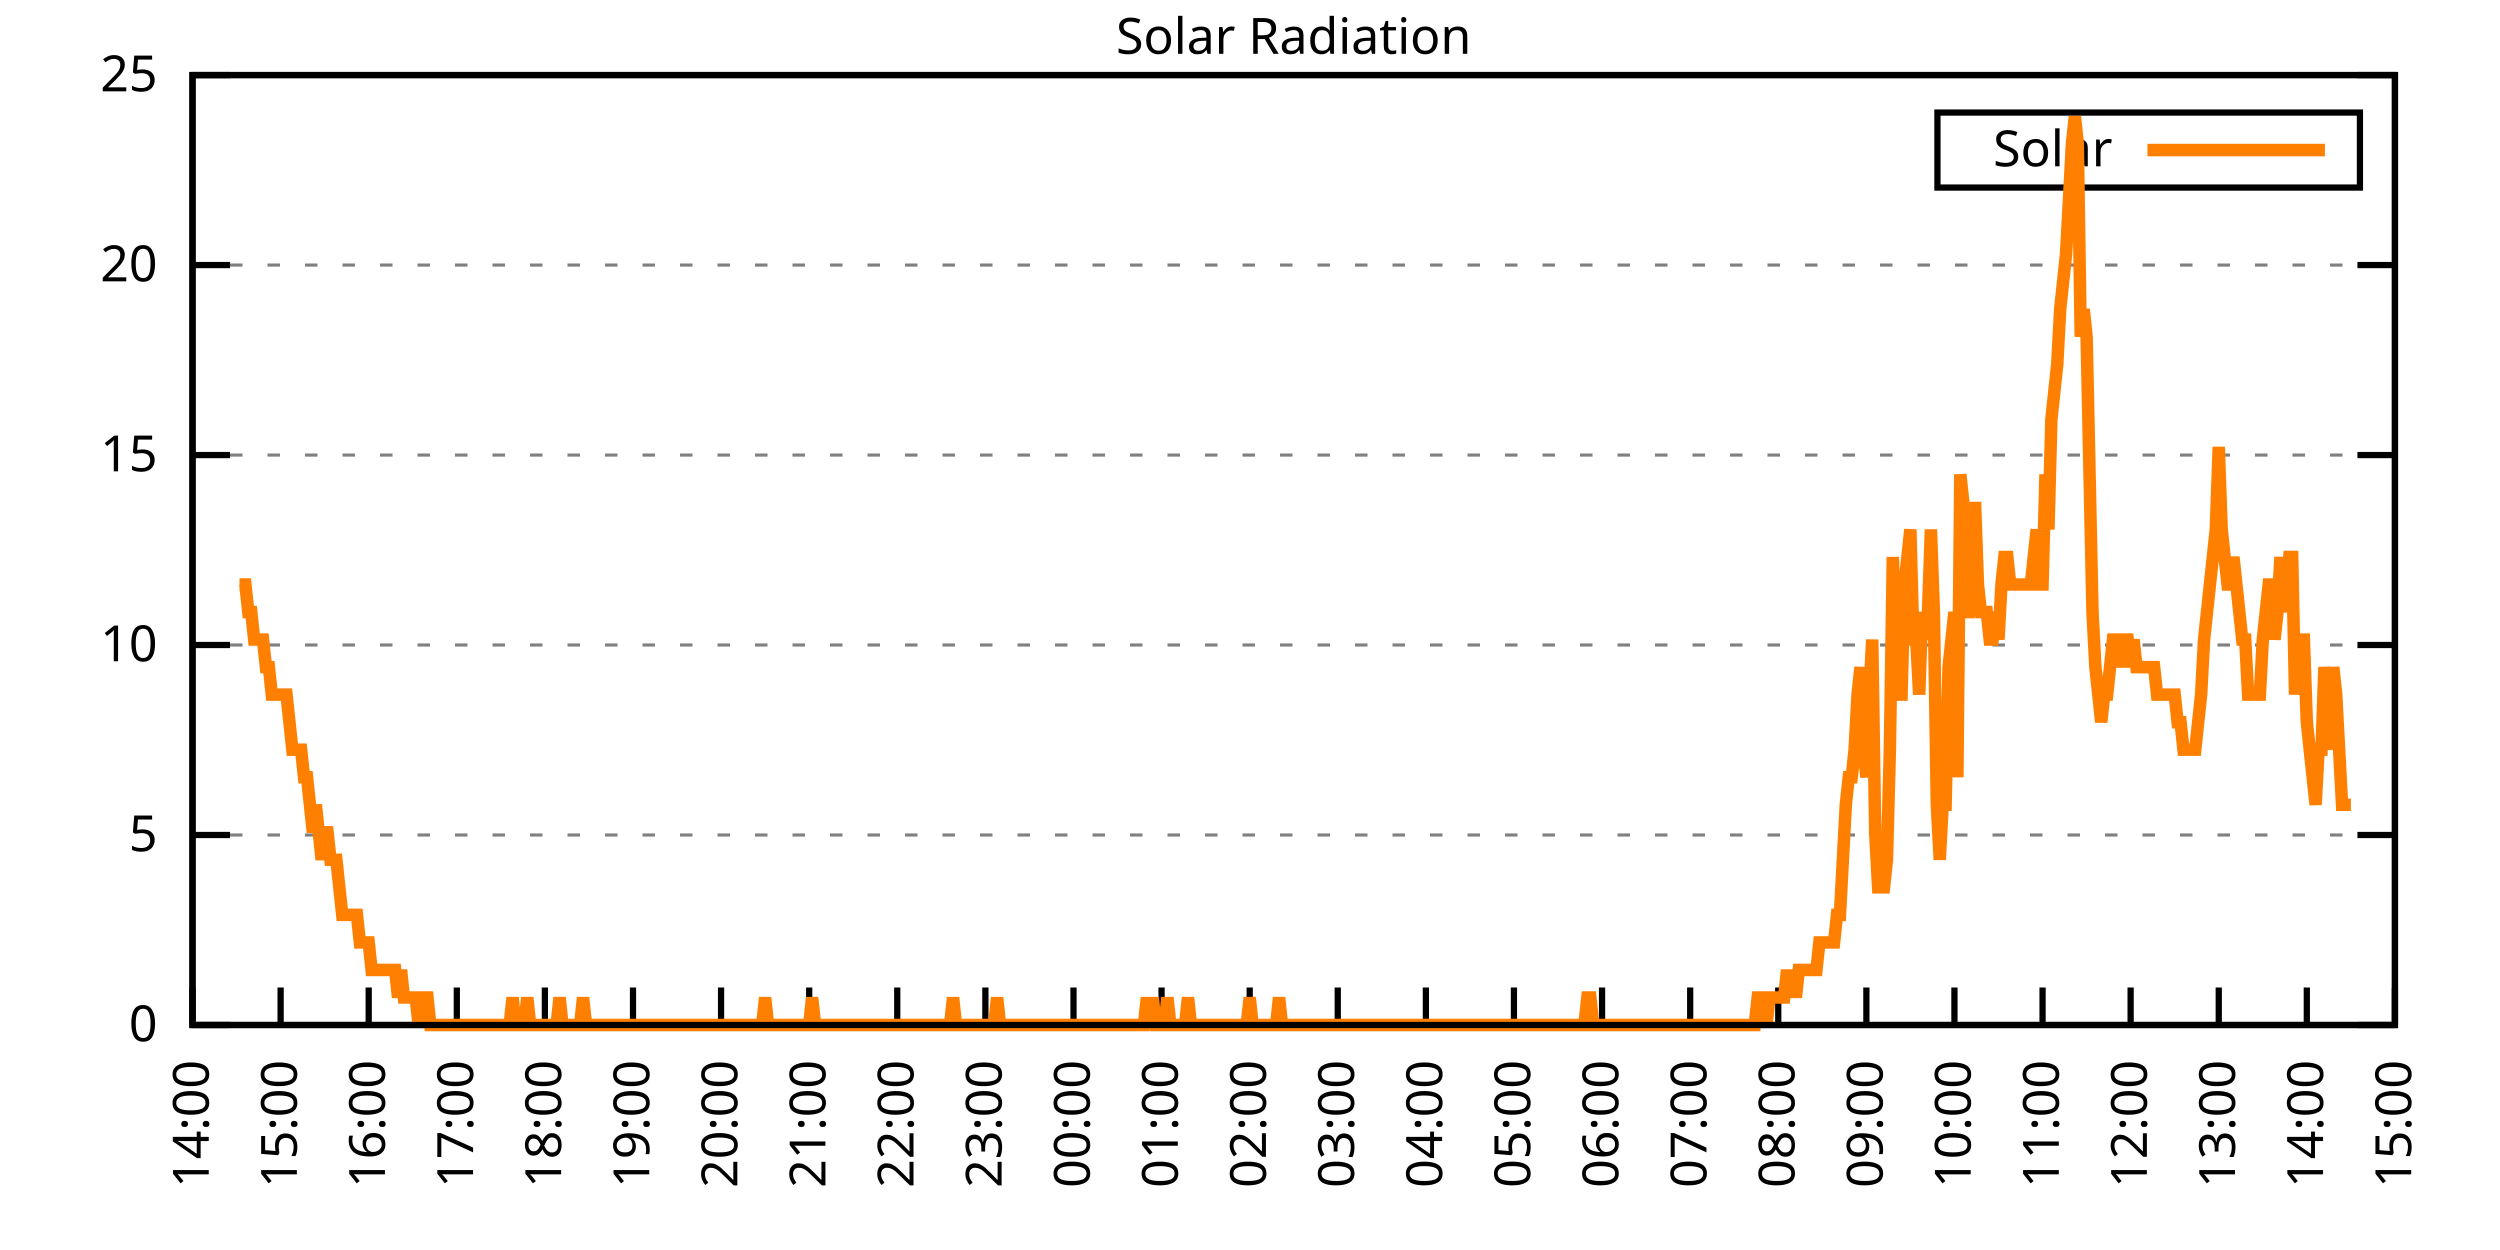
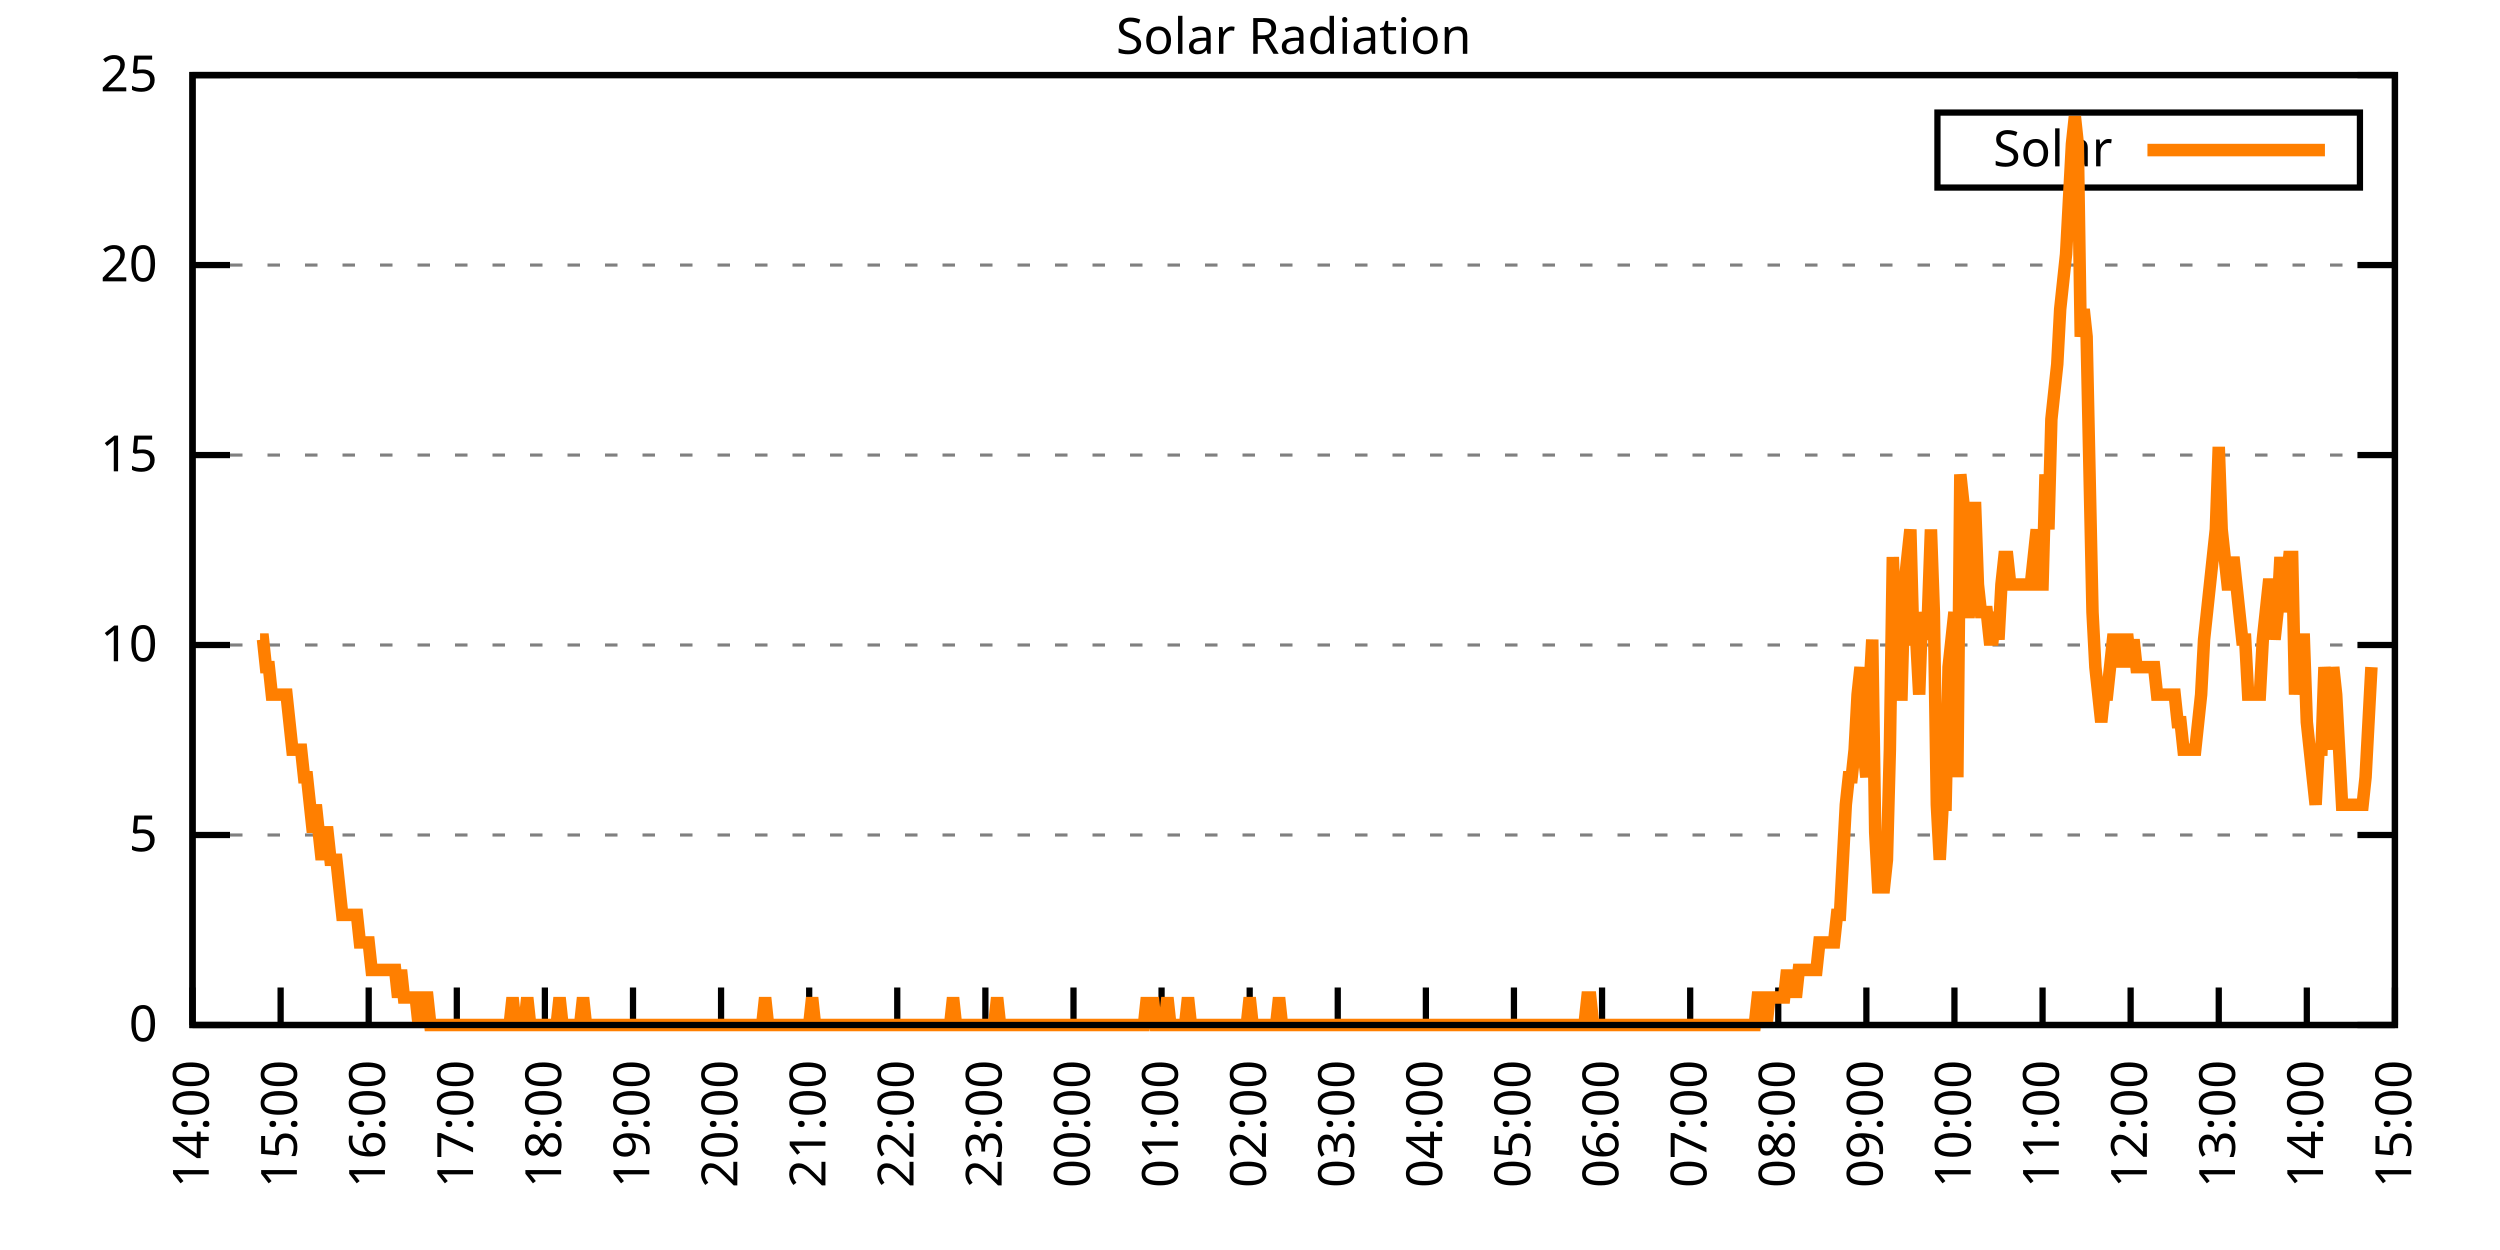
<svg xmlns="http://www.w3.org/2000/svg" xmlns:xlink="http://www.w3.org/1999/xlink" width="400" height="200" viewBox="0 0 400 200">
  <g id="gnuplot_canvas">
    <rect x="0" y="0" width="400" height="200" fill="none" />
    <defs>
      <circle id="gpDot" r="0.5" stroke-width="0.5" stroke="currentColor" />
      <path id="gpPt0" stroke-width="0.333" stroke="currentColor" d="M-1,0 h2 M0,-1 v2" />
      <path id="gpPt1" stroke-width="0.333" stroke="currentColor" d="M-1,-1 L1,1 M1,-1 L-1,1" />
      <path id="gpPt2" stroke-width="0.333" stroke="currentColor" d="M-1,0 L1,0 M0,-1 L0,1 M-1,-1 L1,1 M-1,1 L1,-1" />
      <rect id="gpPt3" stroke-width="0.333" stroke="currentColor" x="-1" y="-1" width="2" height="2" />
      <rect id="gpPt4" stroke-width="0.333" stroke="currentColor" fill="currentColor" x="-1" y="-1" width="2" height="2" />
      <circle id="gpPt5" stroke-width="0.333" stroke="currentColor" cx="0" cy="0" r="1" />
      <use xlink:href="#gpPt5" id="gpPt6" fill="currentColor" stroke="none" />
      <path id="gpPt7" stroke-width="0.333" stroke="currentColor" d="M0,-1.33 L-1.33,0.67 L1.33,0.67 z" />
      <use xlink:href="#gpPt7" id="gpPt8" fill="currentColor" stroke="none" />
      <use xlink:href="#gpPt7" id="gpPt9" stroke="currentColor" transform="rotate(180)" />
      <use xlink:href="#gpPt9" id="gpPt10" fill="currentColor" stroke="none" />
      <use xlink:href="#gpPt3" id="gpPt11" stroke="currentColor" transform="rotate(45)" />
      <use xlink:href="#gpPt11" id="gpPt12" fill="currentColor" stroke="none" />
      <path id="gpPt13" stroke-width="0.333" stroke="currentColor" d="M0,1.330 L1.265,0.411 L0.782,-1.067 L-0.782,-1.076 L-1.265,0.411 z" />
      <use xlink:href="#gpPt13" id="gpPt14" fill="currentColor" stroke="none" />
      <filter id="textbox" filterUnits="objectBoundingBox" x="0" y="0" height="1" width="1">
        <feFlood flood-color="white" flood-opacity="1" result="bgnd" />
        <feComposite in="SourceGraphic" in2="bgnd" operator="atop" />
      </filter>
      <filter id="greybox" filterUnits="objectBoundingBox" x="0" y="0" height="1" width="1">
        <feFlood flood-color="lightgrey" flood-opacity="1" result="grey" />
        <feComposite in="SourceGraphic" in2="grey" operator="atop" />
      </filter>
    </defs>
    <g fill="none" color="white" stroke="currentColor" stroke-width="1.00" stroke-linecap="butt" stroke-linejoin="miter">
</g>
    <g fill="none" color="black" stroke="currentColor" stroke-width="1.00" stroke-linecap="butt" stroke-linejoin="miter">
      <g stroke="none" shape-rendering="crispEdges">
        <polygon fill="rgb(255, 255, 255)" points="30.80,164.00 383.18,164.00 383.18,12.02 30.80,12.02 " />
      </g>
    </g>
    <g fill="none" color="black" stroke="currentColor" stroke-width="1.00" stroke-linecap="butt" stroke-linejoin="miter">
</g>
    <g fill="none" color="black" stroke="black" stroke-width="0.50" stroke-linecap="butt" stroke-linejoin="miter">
</g>
    <g fill="none" color="gray" stroke="currentColor" stroke-width="0.50" stroke-linecap="butt" stroke-linejoin="miter">
      <path stroke="gray" stroke-dasharray="2,4" class="gridline" d="M30.80,164.00 L383.19,164.00  " />
    </g>
    <g fill="none" color="gray" stroke="gray" stroke-width="1.00" stroke-linecap="butt" stroke-linejoin="miter">
</g>
    <g fill="none" color="black" stroke="currentColor" stroke-width="1.00" stroke-linecap="butt" stroke-linejoin="miter">
      <path stroke="black" d="M30.80,164.00 L36.80,164.00 M383.19,164.00 L377.19,164.00  " />
      <g transform="translate(25.20,166.60)" stroke="none" fill="black" font-family="Sans" font-size="8.00" text-anchor="end">
        <text>
          <tspan font-family="Sans"> 0</tspan>
        </text>
      </g>
    </g>
    <g fill="none" color="black" stroke="currentColor" stroke-width="1.00" stroke-linecap="butt" stroke-linejoin="miter">
</g>
    <g fill="none" color="black" stroke="black" stroke-width="0.50" stroke-linecap="butt" stroke-linejoin="miter">
</g>
    <g fill="none" color="gray" stroke="currentColor" stroke-width="0.50" stroke-linecap="butt" stroke-linejoin="miter">
      <path stroke="gray" stroke-dasharray="2,4" class="gridline" d="M30.80,133.60 L383.19,133.60  " />
    </g>
    <g fill="none" color="gray" stroke="gray" stroke-width="1.00" stroke-linecap="butt" stroke-linejoin="miter">
</g>
    <g fill="none" color="black" stroke="currentColor" stroke-width="1.00" stroke-linecap="butt" stroke-linejoin="miter">
      <path stroke="black" d="M30.80,133.60 L36.80,133.60 M383.19,133.60 L377.19,133.60  " />
      <g transform="translate(25.20,136.20)" stroke="none" fill="black" font-family="Sans" font-size="8.00" text-anchor="end">
        <text>
          <tspan font-family="Sans"> 5</tspan>
        </text>
      </g>
    </g>
    <g fill="none" color="black" stroke="currentColor" stroke-width="1.00" stroke-linecap="butt" stroke-linejoin="miter">
</g>
    <g fill="none" color="black" stroke="black" stroke-width="0.50" stroke-linecap="butt" stroke-linejoin="miter">
</g>
    <g fill="none" color="gray" stroke="currentColor" stroke-width="0.50" stroke-linecap="butt" stroke-linejoin="miter">
      <path stroke="gray" stroke-dasharray="2,4" class="gridline" d="M30.80,103.20 L383.19,103.20  " />
    </g>
    <g fill="none" color="gray" stroke="gray" stroke-width="1.00" stroke-linecap="butt" stroke-linejoin="miter">
</g>
    <g fill="none" color="black" stroke="currentColor" stroke-width="1.00" stroke-linecap="butt" stroke-linejoin="miter">
      <path stroke="black" d="M30.80,103.20 L36.80,103.20 M383.19,103.20 L377.19,103.20  " />
      <g transform="translate(25.20,105.80)" stroke="none" fill="black" font-family="Sans" font-size="8.00" text-anchor="end">
        <text>
          <tspan font-family="Sans"> 10</tspan>
        </text>
      </g>
    </g>
    <g fill="none" color="black" stroke="currentColor" stroke-width="1.00" stroke-linecap="butt" stroke-linejoin="miter">
</g>
    <g fill="none" color="black" stroke="black" stroke-width="0.50" stroke-linecap="butt" stroke-linejoin="miter">
</g>
    <g fill="none" color="gray" stroke="currentColor" stroke-width="0.50" stroke-linecap="butt" stroke-linejoin="miter">
      <path stroke="gray" stroke-dasharray="2,4" class="gridline" d="M30.80,72.81 L383.19,72.81  " />
    </g>
    <g fill="none" color="gray" stroke="gray" stroke-width="1.00" stroke-linecap="butt" stroke-linejoin="miter">
</g>
    <g fill="none" color="black" stroke="currentColor" stroke-width="1.00" stroke-linecap="butt" stroke-linejoin="miter">
      <path stroke="black" d="M30.80,72.81 L36.80,72.81 M383.19,72.81 L377.19,72.81  " />
      <g transform="translate(25.20,75.41)" stroke="none" fill="black" font-family="Sans" font-size="8.00" text-anchor="end">
        <text>
          <tspan font-family="Sans"> 15</tspan>
        </text>
      </g>
    </g>
    <g fill="none" color="black" stroke="currentColor" stroke-width="1.00" stroke-linecap="butt" stroke-linejoin="miter">
</g>
    <g fill="none" color="black" stroke="black" stroke-width="0.50" stroke-linecap="butt" stroke-linejoin="miter">
</g>
    <g fill="none" color="gray" stroke="currentColor" stroke-width="0.50" stroke-linecap="butt" stroke-linejoin="miter">
      <path stroke="gray" stroke-dasharray="2,4" class="gridline" d="M30.80,42.41 L383.19,42.41  " />
    </g>
    <g fill="none" color="gray" stroke="gray" stroke-width="1.00" stroke-linecap="butt" stroke-linejoin="miter">
</g>
    <g fill="none" color="black" stroke="currentColor" stroke-width="1.00" stroke-linecap="butt" stroke-linejoin="miter">
      <path stroke="black" d="M30.80,42.41 L36.80,42.41 M383.19,42.41 L377.19,42.41  " />
      <g transform="translate(25.20,45.01)" stroke="none" fill="black" font-family="Sans" font-size="8.00" text-anchor="end">
        <text>
          <tspan font-family="Sans"> 20</tspan>
        </text>
      </g>
    </g>
    <g fill="none" color="black" stroke="currentColor" stroke-width="1.00" stroke-linecap="butt" stroke-linejoin="miter">
</g>
    <g fill="none" color="black" stroke="black" stroke-width="0.50" stroke-linecap="butt" stroke-linejoin="miter">
</g>
    <g fill="none" color="gray" stroke="currentColor" stroke-width="0.50" stroke-linecap="butt" stroke-linejoin="miter">
      <path stroke="gray" stroke-dasharray="2,4" class="gridline" d="M30.80,12.01 L383.19,12.01  " />
    </g>
    <g fill="none" color="gray" stroke="gray" stroke-width="1.00" stroke-linecap="butt" stroke-linejoin="miter">
</g>
    <g fill="none" color="black" stroke="currentColor" stroke-width="1.00" stroke-linecap="butt" stroke-linejoin="miter">
      <path stroke="black" d="M30.80,12.01 L36.80,12.01 M383.19,12.01 L377.19,12.01  " />
      <g transform="translate(25.20,14.61)" stroke="none" fill="black" font-family="Sans" font-size="8.00" text-anchor="end">
        <text>
          <tspan font-family="Sans"> 25</tspan>
        </text>
      </g>
    </g>
    <g fill="none" color="black" stroke="currentColor" stroke-width="1.00" stroke-linecap="butt" stroke-linejoin="miter">
      <path stroke="black" d="M30.80,164.00 L30.80,158.00  " />
      <g transform="translate(33.40,169.60) rotate(270.00)" stroke="none" fill="black" font-family="Sans" font-size="8.00" text-anchor="end">
        <text>
          <tspan font-family="Sans">14:00</tspan>
        </text>
      </g>
    </g>
    <g fill="none" color="black" stroke="currentColor" stroke-width="1.00" stroke-linecap="butt" stroke-linejoin="miter">
      <path stroke="black" d="M44.90,164.00 L44.90,158.00  " />
      <g transform="translate(47.50,169.60) rotate(270.00)" stroke="none" fill="black" font-family="Sans" font-size="8.00" text-anchor="end">
        <text>
          <tspan font-family="Sans">15:00</tspan>
        </text>
      </g>
    </g>
    <g fill="none" color="black" stroke="currentColor" stroke-width="1.00" stroke-linecap="butt" stroke-linejoin="miter">
      <path stroke="black" d="M58.99,164.00 L58.99,158.00  " />
      <g transform="translate(61.59,169.60) rotate(270.00)" stroke="none" fill="black" font-family="Sans" font-size="8.00" text-anchor="end">
        <text>
          <tspan font-family="Sans">16:00</tspan>
        </text>
      </g>
    </g>
    <g fill="none" color="black" stroke="currentColor" stroke-width="1.00" stroke-linecap="butt" stroke-linejoin="miter">
      <path stroke="black" d="M73.09,164.00 L73.09,158.00  " />
      <g transform="translate(75.69,169.60) rotate(270.00)" stroke="none" fill="black" font-family="Sans" font-size="8.00" text-anchor="end">
        <text>
          <tspan font-family="Sans">17:00</tspan>
        </text>
      </g>
    </g>
    <g fill="none" color="black" stroke="currentColor" stroke-width="1.00" stroke-linecap="butt" stroke-linejoin="miter">
      <path stroke="black" d="M87.18,164.00 L87.18,158.00  " />
      <g transform="translate(89.78,169.60) rotate(270.00)" stroke="none" fill="black" font-family="Sans" font-size="8.00" text-anchor="end">
        <text>
          <tspan font-family="Sans">18:00</tspan>
        </text>
      </g>
    </g>
    <g fill="none" color="black" stroke="currentColor" stroke-width="1.00" stroke-linecap="butt" stroke-linejoin="miter">
      <path stroke="black" d="M101.28,164.00 L101.28,158.00  " />
      <g transform="translate(103.88,169.60) rotate(270.00)" stroke="none" fill="black" font-family="Sans" font-size="8.00" text-anchor="end">
        <text>
          <tspan font-family="Sans">19:00</tspan>
        </text>
      </g>
    </g>
    <g fill="none" color="black" stroke="currentColor" stroke-width="1.00" stroke-linecap="butt" stroke-linejoin="miter">
      <path stroke="black" d="M115.37,164.00 L115.37,158.00  " />
      <g transform="translate(117.97,169.60) rotate(270.00)" stroke="none" fill="black" font-family="Sans" font-size="8.00" text-anchor="end">
        <text>
          <tspan font-family="Sans">20:00</tspan>
        </text>
      </g>
    </g>
    <g fill="none" color="black" stroke="currentColor" stroke-width="1.00" stroke-linecap="butt" stroke-linejoin="miter">
      <path stroke="black" d="M129.47,164.00 L129.47,158.00  " />
      <g transform="translate(132.07,169.60) rotate(270.00)" stroke="none" fill="black" font-family="Sans" font-size="8.00" text-anchor="end">
        <text>
          <tspan font-family="Sans">21:00</tspan>
        </text>
      </g>
    </g>
    <g fill="none" color="black" stroke="currentColor" stroke-width="1.00" stroke-linecap="butt" stroke-linejoin="miter">
      <path stroke="black" d="M143.56,164.00 L143.56,158.00  " />
      <g transform="translate(146.16,169.60) rotate(270.00)" stroke="none" fill="black" font-family="Sans" font-size="8.00" text-anchor="end">
        <text>
          <tspan font-family="Sans">22:00</tspan>
        </text>
      </g>
    </g>
    <g fill="none" color="black" stroke="currentColor" stroke-width="1.00" stroke-linecap="butt" stroke-linejoin="miter">
      <path stroke="black" d="M157.66,164.00 L157.66,158.00  " />
      <g transform="translate(160.26,169.60) rotate(270.00)" stroke="none" fill="black" font-family="Sans" font-size="8.00" text-anchor="end">
        <text>
          <tspan font-family="Sans">23:00</tspan>
        </text>
      </g>
    </g>
    <g fill="none" color="black" stroke="currentColor" stroke-width="1.00" stroke-linecap="butt" stroke-linejoin="miter">
      <path stroke="black" d="M171.76,164.00 L171.76,158.00  " />
      <g transform="translate(174.36,169.60) rotate(270.00)" stroke="none" fill="black" font-family="Sans" font-size="8.00" text-anchor="end">
        <text>
          <tspan font-family="Sans">00:00</tspan>
        </text>
      </g>
    </g>
    <g fill="none" color="black" stroke="currentColor" stroke-width="1.00" stroke-linecap="butt" stroke-linejoin="miter">
      <path stroke="black" d="M185.85,164.00 L185.85,158.00  " />
      <g transform="translate(188.45,169.60) rotate(270.00)" stroke="none" fill="black" font-family="Sans" font-size="8.00" text-anchor="end">
        <text>
          <tspan font-family="Sans">01:00</tspan>
        </text>
      </g>
    </g>
    <g fill="none" color="black" stroke="currentColor" stroke-width="1.00" stroke-linecap="butt" stroke-linejoin="miter">
      <path stroke="black" d="M199.95,164.00 L199.95,158.00  " />
      <g transform="translate(202.55,169.60) rotate(270.00)" stroke="none" fill="black" font-family="Sans" font-size="8.00" text-anchor="end">
        <text>
          <tspan font-family="Sans">02:00</tspan>
        </text>
      </g>
    </g>
    <g fill="none" color="black" stroke="currentColor" stroke-width="1.00" stroke-linecap="butt" stroke-linejoin="miter">
      <path stroke="black" d="M214.04,164.00 L214.04,158.00  " />
      <g transform="translate(216.64,169.60) rotate(270.00)" stroke="none" fill="black" font-family="Sans" font-size="8.00" text-anchor="end">
        <text>
          <tspan font-family="Sans">03:00</tspan>
        </text>
      </g>
    </g>
    <g fill="none" color="black" stroke="currentColor" stroke-width="1.00" stroke-linecap="butt" stroke-linejoin="miter">
      <path stroke="black" d="M228.14,164.00 L228.14,158.00  " />
      <g transform="translate(230.74,169.60) rotate(270.00)" stroke="none" fill="black" font-family="Sans" font-size="8.00" text-anchor="end">
        <text>
          <tspan font-family="Sans">04:00</tspan>
        </text>
      </g>
    </g>
    <g fill="none" color="black" stroke="currentColor" stroke-width="1.00" stroke-linecap="butt" stroke-linejoin="miter">
      <path stroke="black" d="M242.23,164.00 L242.23,158.00  " />
      <g transform="translate(244.83,169.60) rotate(270.00)" stroke="none" fill="black" font-family="Sans" font-size="8.00" text-anchor="end">
        <text>
          <tspan font-family="Sans">05:00</tspan>
        </text>
      </g>
    </g>
    <g fill="none" color="black" stroke="currentColor" stroke-width="1.00" stroke-linecap="butt" stroke-linejoin="miter">
      <path stroke="black" d="M256.33,164.00 L256.33,158.00  " />
      <g transform="translate(258.93,169.60) rotate(270.00)" stroke="none" fill="black" font-family="Sans" font-size="8.00" text-anchor="end">
        <text>
          <tspan font-family="Sans">06:00</tspan>
        </text>
      </g>
    </g>
    <g fill="none" color="black" stroke="currentColor" stroke-width="1.00" stroke-linecap="butt" stroke-linejoin="miter">
      <path stroke="black" d="M270.43,164.00 L270.43,158.00  " />
      <g transform="translate(273.03,169.60) rotate(270.00)" stroke="none" fill="black" font-family="Sans" font-size="8.00" text-anchor="end">
        <text>
          <tspan font-family="Sans">07:00</tspan>
        </text>
      </g>
    </g>
    <g fill="none" color="black" stroke="currentColor" stroke-width="1.00" stroke-linecap="butt" stroke-linejoin="miter">
      <path stroke="black" d="M284.52,164.00 L284.52,158.00  " />
      <g transform="translate(287.12,169.60) rotate(270.00)" stroke="none" fill="black" font-family="Sans" font-size="8.00" text-anchor="end">
        <text>
          <tspan font-family="Sans">08:00</tspan>
        </text>
      </g>
    </g>
    <g fill="none" color="black" stroke="currentColor" stroke-width="1.00" stroke-linecap="butt" stroke-linejoin="miter">
      <path stroke="black" d="M298.62,164.00 L298.62,158.00  " />
      <g transform="translate(301.22,169.60) rotate(270.00)" stroke="none" fill="black" font-family="Sans" font-size="8.00" text-anchor="end">
        <text>
          <tspan font-family="Sans">09:00</tspan>
        </text>
      </g>
    </g>
    <g fill="none" color="black" stroke="currentColor" stroke-width="1.00" stroke-linecap="butt" stroke-linejoin="miter">
      <path stroke="black" d="M312.71,164.00 L312.71,158.00  " />
      <g transform="translate(315.31,169.60) rotate(270.00)" stroke="none" fill="black" font-family="Sans" font-size="8.00" text-anchor="end">
        <text>
          <tspan font-family="Sans">10:00</tspan>
        </text>
      </g>
    </g>
    <g fill="none" color="black" stroke="currentColor" stroke-width="1.00" stroke-linecap="butt" stroke-linejoin="miter">
      <path stroke="black" d="M326.81,164.00 L326.81,158.00  " />
      <g transform="translate(329.41,169.60) rotate(270.00)" stroke="none" fill="black" font-family="Sans" font-size="8.00" text-anchor="end">
        <text>
          <tspan font-family="Sans">11:00</tspan>
        </text>
      </g>
    </g>
    <g fill="none" color="black" stroke="currentColor" stroke-width="1.00" stroke-linecap="butt" stroke-linejoin="miter">
      <path stroke="black" d="M340.90,164.00 L340.90,158.00  " />
      <g transform="translate(343.50,169.60) rotate(270.00)" stroke="none" fill="black" font-family="Sans" font-size="8.00" text-anchor="end">
        <text>
          <tspan font-family="Sans">12:00</tspan>
        </text>
      </g>
    </g>
    <g fill="none" color="black" stroke="currentColor" stroke-width="1.00" stroke-linecap="butt" stroke-linejoin="miter">
      <path stroke="black" d="M355.00,164.00 L355.00,158.00  " />
      <g transform="translate(357.60,169.60) rotate(270.00)" stroke="none" fill="black" font-family="Sans" font-size="8.00" text-anchor="end">
        <text>
          <tspan font-family="Sans">13:00</tspan>
        </text>
      </g>
    </g>
    <g fill="none" color="black" stroke="currentColor" stroke-width="1.00" stroke-linecap="butt" stroke-linejoin="miter">
      <path stroke="black" d="M369.09,164.00 L369.09,158.00  " />
      <g transform="translate(371.69,169.60) rotate(270.00)" stroke="none" fill="black" font-family="Sans" font-size="8.00" text-anchor="end">
        <text>
          <tspan font-family="Sans">14:00</tspan>
        </text>
      </g>
    </g>
    <g fill="none" color="black" stroke="currentColor" stroke-width="1.00" stroke-linecap="butt" stroke-linejoin="miter">
      <path stroke="black" d="M383.19,164.00 L383.19,158.00  " />
      <g transform="translate(385.79,169.60) rotate(270.00)" stroke="none" fill="black" font-family="Sans" font-size="8.00" text-anchor="end">
        <text>
          <tspan font-family="Sans">15:00</tspan>
        </text>
      </g>
    </g>
    <g fill="none" color="black" stroke="currentColor" stroke-width="1.00" stroke-linecap="butt" stroke-linejoin="miter">
</g>
    <g fill="none" color="black" stroke="currentColor" stroke-width="1.00" stroke-linecap="butt" stroke-linejoin="miter">
      <path stroke="black" d="M30.80,12.01 L30.80,164.00 L383.19,164.00 L383.19,12.01 L30.80,12.01 Z  " />
    </g>
    <g fill="none" color="black" stroke="currentColor" stroke-width="1.00" stroke-linecap="butt" stroke-linejoin="miter">
</g>
    <g fill="none" color="black" stroke="currentColor" stroke-width="1.00" stroke-linecap="butt" stroke-linejoin="miter">
      <path stroke="black" d="M309.99,30.01 L309.99,18.01 L377.59,18.01 L377.59,30.01 L309.99,30.01 Z  " />
    </g>
    <g id="Solar_Radiation_plot_1">
      <g fill="none" color="white" stroke="black" stroke-width="2.00" stroke-linecap="butt" stroke-linejoin="miter">
</g>
      <g fill="none" color="black" stroke="currentColor" stroke-width="2.00" stroke-linecap="butt" stroke-linejoin="miter">
        <g transform="translate(337.99,26.61)" stroke="none" fill="black" font-family="Sans" font-size="8.00" text-anchor="end">
          <text>
            <tspan font-family="Sans">Solar</tspan>
          </text>
        </g>
      </g>
      <g fill="none" color="black" stroke="currentColor" stroke-width="2.00" stroke-linecap="butt" stroke-linejoin="miter">
-         <path stroke="rgb(255, 127,   0)" d="M343.59,24.01 L371.99,24.01 M38.32,93.52 L38.79,93.52 L39.26,93.52 L39.73,97.93 L40.20,97.93 L40.67,102.33   L41.14,102.33 L41.61,102.33 L42.08,102.33 L42.55,106.74 L43.02,106.74 L43.49,111.14 L43.96,111.14 L44.43,111.14   L44.90,111.14 L45.37,111.14 L45.84,111.14 L46.31,115.55 L46.78,119.95 L47.24,119.95 L47.71,119.95 L48.18,119.95   L48.65,124.36 L49.12,124.36 L49.59,128.76 L50.06,133.17 L50.53,128.76 L51.00,133.17 L51.47,137.57 L51.94,133.17   L52.41,133.17 L52.88,137.57 L53.35,137.57 L53.82,137.57 L54.29,141.98 L54.76,146.38 L55.23,146.38 L55.70,146.38   L56.17,146.38 L56.64,146.38 L57.11,146.38 L57.58,150.79 L58.05,150.79 L58.52,150.79 L58.99,150.79 L59.46,155.19   L59.93,155.19 L60.40,155.19 L60.87,155.19 L61.34,155.19 L61.81,155.19 L62.28,155.19 L62.75,155.19 L63.22,155.19   L63.69,159.60 L64.16,155.19 L64.63,159.60 L65.10,159.60 L65.57,159.60 L66.04,159.60 L66.51,159.60 L66.98,164.00   L67.45,159.60 L67.92,159.60 L68.39,159.60 L68.86,164.00 L69.33,164.00 L69.80,164.00 L70.27,164.00 L70.74,164.00   L71.21,164.00 L71.68,164.00 L72.15,164.00 L72.62,164.00 L73.09,164.00 L73.56,164.00 L74.03,164.00 L74.50,164.00   L74.97,164.00 L75.44,164.00 L75.91,164.00 L76.38,164.00 L76.85,164.00 L77.32,164.00 L77.79,164.00 L78.26,164.00   L78.73,164.00 L79.19,164.00 L79.66,164.00 L80.13,164.00 L80.60,164.00 L81.07,164.00 L81.54,164.00 L82.01,159.60   L82.48,164.00 L82.95,164.00 L83.42,164.00 L83.89,164.00 L84.36,159.60 L84.83,164.00 L85.30,164.00 L85.77,164.00   L86.24,164.00 L86.71,164.00 L87.18,164.00 L87.65,164.00 L88.12,164.00 L88.59,164.00 L89.06,164.00 L89.53,159.60   L90.00,164.00 L90.47,164.00 L90.94,164.00 L91.41,164.00 L91.88,164.00 L92.35,164.00 L92.82,164.00 L93.29,159.60   L93.76,164.00 L94.23,164.00 L94.70,164.00 L95.17,164.00 L95.64,164.00 L96.11,164.00 L96.58,164.00 L97.05,164.00   L97.52,164.00 L97.99,164.00 L98.46,164.00 L98.93,164.00 L99.40,164.00 L99.87,164.00 L100.34,164.00 L100.81,164.00   L101.28,164.00 L101.75,164.00 L102.22,164.00 L102.69,164.00 L103.16,164.00 L103.63,164.00 L104.10,164.00 L104.57,164.00   L105.04,164.00 L105.51,164.00 L105.98,164.00 L106.45,164.00 L106.92,164.00 L107.39,164.00 L107.86,164.00 L108.33,164.00   L108.80,164.00 L109.27,164.00 L109.74,164.00 L110.21,164.00 L110.68,164.00 L111.14,164.00 L111.61,164.00 L112.08,164.00   L112.55,164.00 L113.02,164.00 L113.49,164.00 L113.96,164.00 L114.43,164.00 L114.90,164.00 L115.37,164.00 L115.84,164.00   L116.31,164.00 L116.78,164.00 L117.25,164.00 L117.72,164.00 L118.19,164.00 L118.66,164.00 L119.13,164.00 L119.60,164.00   L120.07,164.00 L120.54,164.00 L121.01,164.00 L121.48,164.00 L121.95,164.00 L122.42,159.60 L122.89,164.00 L123.36,164.00   L123.83,164.00 L124.30,164.00 L124.77,164.00 L125.24,164.00 L125.71,164.00 L126.18,164.00 L126.65,164.00 L127.12,164.00   L127.59,164.00 L128.06,164.00 L128.53,164.00 L129.00,164.00 L129.47,164.00 L129.94,159.60 L130.41,164.00 L130.88,164.00   L131.35,164.00 L131.82,164.00 L132.29,164.00 L132.76,164.00 L133.23,164.00 L133.70,164.00 L134.17,164.00 L134.64,164.00   L135.11,164.00 L135.58,164.00 L136.05,164.00 L136.52,164.00 L136.99,164.00 L137.46,164.00 L137.93,164.00 L138.40,164.00   L138.87,164.00 L139.34,164.00 L139.81,164.00 L140.28,164.00 L140.75,164.00 L141.22,164.00 L141.69,164.00 L142.16,164.00   L142.63,164.00 L143.09,164.00 L143.56,164.00 L144.03,164.00 L144.50,164.00 L144.97,164.00 L145.44,164.00 L145.91,164.00   L146.38,164.00 L146.85,164.00 L147.32,164.00 L147.79,164.00 L148.26,164.00 L148.73,164.00 L149.20,164.00 L149.67,164.00   L150.14,164.00 L150.61,164.00 L151.08,164.00 L151.55,164.00 L152.02,164.00 L152.49,159.60 L152.96,164.00 L153.43,164.00   L153.90,164.00 L154.37,164.00 L154.84,164.00 L155.31,164.00 L155.78,164.00 L156.25,164.00 L156.72,164.00 L157.19,164.00   L157.66,164.00 L158.13,164.00 L158.60,164.00 L159.07,164.00 L159.54,159.60 L160.01,164.00 L160.48,164.00 L160.95,164.00   L161.42,164.00 L161.89,164.00 L162.36,164.00 L162.83,164.00 L163.30,164.00 L163.77,164.00 L164.24,164.00 L164.71,164.00   L165.18,164.00 L165.65,164.00 L166.12,164.00 L166.59,164.00 L167.06,164.00 L167.53,164.00 L168.00,164.00 L168.47,164.00   L168.94,164.00 L169.41,164.00 L169.88,164.00 L170.35,164.00 L170.82,164.00 L171.29,164.00 L171.76,164.00 L172.23,164.00   L172.70,164.00 L173.17,164.00 L173.64,164.00 L174.11,164.00 L174.58,164.00 L175.04,164.00 L175.51,164.00 L175.98,164.00   L176.45,164.00 L176.92,164.00 L177.39,164.00 L177.86,164.00 L178.33,164.00 L178.80,164.00 L179.27,164.00 L179.74,164.00   L180.21,164.00 L180.68,164.00 L181.15,164.00 L181.62,164.00 L182.09,164.00 L182.56,164.00 L183.03,164.00 L183.50,159.60   L183.97,164.00 L184.44,159.60 L184.91,164.00 L185.38,164.00 L185.85,164.00 L186.32,164.00 L186.79,159.60 L187.26,164.00   L187.73,164.00 L188.20,164.00 L188.67,164.00 L189.14,164.00 L189.61,164.00 L190.08,159.60 L190.55,164.00 L191.02,164.00   L191.49,164.00 L191.96,164.00 L192.43,164.00 L192.90,164.00 L193.37,164.00 L193.84,164.00 L194.31,164.00 L194.78,164.00   L195.25,164.00 L195.72,164.00 L196.19,164.00 L196.66,164.00 L197.13,164.00 L197.60,164.00 L198.07,164.00 L198.54,164.00   L199.01,164.00 L199.48,164.00 L199.95,159.60 L200.42,164.00 L200.89,164.00 L201.36,164.00 L201.83,164.00 L202.30,164.00   L202.77,164.00 L203.24,164.00 L203.71,164.00 L204.18,164.00 L204.65,159.60 L205.12,164.00 L205.59,164.00 L206.06,164.00   L206.53,164.00 L207.00,164.00 L207.46,164.00 L207.93,164.00 L208.40,164.00 L208.87,164.00 L209.34,164.00 L209.81,164.00   L210.28,164.00 L210.75,164.00 L211.22,164.00 L211.69,164.00 L212.16,164.00 L212.63,164.00 L213.10,164.00 L213.57,164.00   L214.04,164.00 L214.51,164.00 L214.98,164.00 L215.45,164.00 L215.92,164.00 L216.39,164.00 L216.86,164.00 L217.33,164.00   L217.80,164.00 L218.27,164.00 L218.74,164.00 L219.21,164.00 L219.68,164.00 L220.15,164.00 L220.62,164.00 L221.09,164.00   L221.56,164.00 L222.03,164.00 L222.50,164.00 L222.97,164.00 L223.44,164.00 L223.91,164.00 L224.38,164.00 L224.85,164.00   L225.32,164.00 L225.79,164.00 L226.26,164.00 L226.73,164.00 L227.20,164.00 L227.67,164.00 L228.14,164.00 L228.61,164.00   L229.08,164.00 L229.55,164.00 L230.02,164.00 L230.49,164.00 L230.96,164.00 L231.43,164.00 L231.90,164.00 L232.37,164.00   L232.84,164.00 L233.31,164.00 L233.78,164.00 L234.25,164.00 L234.72,164.00 L235.19,164.00 L235.66,164.00 L236.13,164.00   L236.60,164.00 L237.07,164.00 L237.54,164.00 L238.01,164.00 L238.48,164.00 L238.95,164.00 L239.41,164.00 L239.88,164.00   L240.35,164.00 L240.82,164.00 L241.29,164.00 L241.76,164.00 L242.23,164.00 L242.70,164.00 L243.17,164.00 L243.64,164.00   L244.11,164.00 L244.58,164.00 L245.05,164.00 L245.52,164.00 L245.99,164.00 L246.46,164.00 L246.93,164.00 L247.40,164.00   L247.87,164.00 L248.34,164.00 L248.81,164.00 L249.28,164.00 L249.75,164.00 L250.22,164.00 L250.69,164.00 L251.16,164.00   L251.63,164.00 L252.10,164.00 L252.57,164.00 L253.04,164.00 L253.51,164.00 L253.98,159.60 L254.45,159.60 L254.92,164.00   L255.39,164.00 L255.86,164.00 L256.33,164.00 L256.80,164.00 L257.27,164.00 L257.74,164.00 L258.21,164.00 L258.68,164.00   L259.15,164.00 L259.62,164.00 L260.09,164.00 L260.56,164.00 L261.03,164.00 L261.50,164.00 L261.97,164.00 L262.44,164.00   L262.91,164.00 L263.38,164.00 L263.85,164.00 L264.32,164.00 L264.79,164.00 L265.26,164.00 L265.73,164.00 L266.20,164.00   L266.67,164.00 L267.14,164.00 L267.61,164.00 L268.08,164.00 L268.55,164.00 L269.02,164.00 L269.49,164.00 L269.96,164.00   L270.43,164.00 L270.90,164.00 L271.36,164.00 L271.83,164.00 L272.30,164.00 L272.77,164.00 L273.24,164.00 L273.71,164.00   L274.18,164.00 L274.65,164.00 L275.12,164.00 L275.59,164.00 L276.06,164.00 L276.53,164.00 L277.00,164.00 L277.47,164.00   L277.94,164.00 L278.41,164.00 L278.88,164.00 L279.35,164.00 L279.82,164.00 L280.29,164.00 L280.76,164.00 L281.23,159.60   L281.70,159.60 L282.17,159.60 L282.64,164.00 L283.11,159.60 L283.58,159.60 L284.05,159.60 L284.52,159.60 L284.99,159.60   L285.46,159.60 L285.93,155.19 L286.40,159.60 L286.87,155.19 L287.34,159.60 L287.81,155.19 L288.28,155.19 L288.75,155.19   L289.22,155.19 L289.69,155.19 L290.16,155.19 L290.63,155.19 L291.10,150.79 L291.57,150.79 L292.04,150.79 L292.51,150.79   L292.98,150.79 L293.45,150.79 L293.92,146.38 L294.39,146.38 L294.86,137.57 L295.33,128.76 L295.80,124.36 L296.27,124.36   L296.74,119.95 L297.21,111.14 L297.68,106.74 L298.15,119.95 L298.62,124.36 L299.09,111.14 L299.56,102.33 L300.03,133.17   L300.50,141.98 L300.97,141.98 L301.44,141.98 L301.91,137.57 L302.38,119.95 L302.85,89.12 L303.31,102.33 L303.78,111.14   L304.25,111.14 L304.72,93.52 L305.19,89.12 L305.66,84.71 L306.13,102.33 L306.60,102.33 L307.07,111.14 L307.54,97.93   L308.01,102.33 L308.48,97.93 L308.95,84.71 L309.42,97.93 L309.89,128.76 L310.36,137.57 L310.83,128.76 L311.30,128.76   L311.77,106.74 L312.24,102.33 L312.71,97.93 L313.18,124.36 L313.65,75.90 L314.12,80.31 L314.59,97.93 L315.06,97.93   L315.53,93.52 L316.00,80.31 L316.47,93.52 L316.94,97.93 L317.41,97.93 L317.88,97.93 L318.35,102.33 L318.82,102.33   L319.29,97.93 L319.76,102.33 L320.23,93.52 L320.70,89.12 L321.17,89.12 L321.64,93.52 L322.11,93.52 L322.58,93.52   L323.05,93.52 L323.52,93.52 L323.99,93.52 L324.46,93.52 L324.93,93.52 L325.40,89.12 L325.87,84.71 L326.34,93.52   L326.81,93.52 L327.28,75.90 L327.75,84.71 L328.22,67.09 L328.69,62.69 L329.16,58.28 L329.63,49.47 L330.10,45.07   L330.57,40.66 L331.04,31.85 L331.51,23.04 L331.98,18.64 L332.45,23.04 L332.92,53.88 L333.39,49.47 L333.86,53.88   L334.33,75.90 L334.80,97.93 L335.26,106.74 L335.73,111.14 L336.20,115.55 L336.67,111.14 L337.14,111.14 L337.61,106.74   L338.08,102.33 L338.55,102.33 L339.02,106.74 L339.49,102.33 L339.96,102.33 L340.43,102.33 L340.90,106.74 L341.37,102.33   L341.84,106.74 L342.31,106.74 L342.78,106.74 L343.25,106.74 L343.72,106.74 L344.19,106.74 L344.66,106.74 L345.13,111.14   L345.60,111.14 L346.07,111.14 L346.54,111.14 L347.01,111.14 L347.48,111.14 L347.95,111.14 L348.42,115.55 L348.89,115.55   L349.36,119.95 L349.83,119.95 L350.30,119.95 L350.77,119.95 L351.24,119.95 L351.71,115.55 L352.18,111.14 L352.65,102.33   L353.12,97.93 L353.59,93.52 L354.06,89.12 L354.53,84.71 L355.00,71.50 L355.47,84.71 L355.94,89.12 L356.41,93.52   L356.88,93.52 L357.35,89.12 L357.82,93.52 L358.29,97.93 L358.76,102.33 L359.23,102.33 L359.70,111.14 L360.17,111.14   L360.64,111.14 L361.11,111.14 L361.58,111.14 L362.05,102.33 L362.52,97.93 L362.99,93.52 L363.46,93.52 L363.93,102.33   L364.40,97.93 L364.87,89.12 L365.34,97.93 L365.81,93.52 L366.28,89.12 L366.75,89.12 L367.21,111.14 L367.68,102.33   L368.15,102.33 L368.62,102.33 L369.09,115.55 L369.56,119.95 L370.03,124.36 L370.50,128.76 L370.97,119.95 L371.44,119.95   L371.91,106.74 L372.38,111.14 L372.85,119.95 L373.32,106.74 L373.79,111.14 L374.26,119.95 L374.73,128.76 L375.20,128.76   L375.67,128.76 L376.14,128.76  " />
+         <path stroke="rgb(255, 127,   0)" d="M343.59,24.01 L371.99,24.01 M41.61,102.33 L42.08,102.33 L42.55,106.74 L43.02,106.74 L43.49,111.14 L43.96,111.14   L44.43,111.14 L44.90,111.14 L45.37,111.14 L45.84,111.14 L46.31,115.55 L46.78,119.95 L47.24,119.95 L47.71,119.95   L48.18,119.95 L48.65,124.36 L49.12,124.36 L49.59,128.76 L50.06,133.17 L50.53,128.76 L51.00,133.17 L51.47,137.57   L51.94,133.17 L52.41,133.17 L52.88,137.57 L53.35,137.57 L53.82,137.57 L54.29,141.98 L54.76,146.38 L55.23,146.38   L55.70,146.38 L56.17,146.38 L56.64,146.38 L57.11,146.38 L57.58,150.79 L58.05,150.79 L58.52,150.79 L58.99,150.79   L59.46,155.19 L59.93,155.19 L60.40,155.19 L60.87,155.19 L61.34,155.19 L61.81,155.19 L62.28,155.19 L62.75,155.19   L63.22,155.19 L63.69,159.60 L64.16,155.19 L64.63,159.60 L65.10,159.60 L65.57,159.60 L66.04,159.60 L66.51,159.60   L66.98,164.00 L67.45,159.60 L67.92,159.60 L68.39,159.60 L68.86,164.00 L69.33,164.00 L69.80,164.00 L70.27,164.00   L70.74,164.00 L71.21,164.00 L71.68,164.00 L72.15,164.00 L72.62,164.00 L73.09,164.00 L73.56,164.00 L74.03,164.00   L74.50,164.00 L74.97,164.00 L75.44,164.00 L75.91,164.00 L76.38,164.00 L76.85,164.00 L77.32,164.00 L77.79,164.00   L78.26,164.00 L78.73,164.00 L79.19,164.00 L79.66,164.00 L80.13,164.00 L80.60,164.00 L81.07,164.00 L81.54,164.00   L82.01,159.60 L82.48,164.00 L82.95,164.00 L83.42,164.00 L83.89,164.00 L84.36,159.60 L84.83,164.00 L85.30,164.00   L85.77,164.00 L86.24,164.00 L86.71,164.00 L87.18,164.00 L87.65,164.00 L88.12,164.00 L88.59,164.00 L89.06,164.00   L89.53,159.60 L90.00,164.00 L90.47,164.00 L90.94,164.00 L91.41,164.00 L91.88,164.00 L92.35,164.00 L92.82,164.00   L93.29,159.60 L93.76,164.00 L94.23,164.00 L94.70,164.00 L95.17,164.00 L95.64,164.00 L96.11,164.00 L96.58,164.00   L97.05,164.00 L97.52,164.00 L97.99,164.00 L98.46,164.00 L98.93,164.00 L99.40,164.00 L99.87,164.00 L100.34,164.00   L100.81,164.00 L101.28,164.00 L101.75,164.00 L102.22,164.00 L102.69,164.00 L103.16,164.00 L103.63,164.00 L104.10,164.00   L104.57,164.00 L105.04,164.00 L105.51,164.00 L105.98,164.00 L106.45,164.00 L106.92,164.00 L107.39,164.00 L107.86,164.00   L108.33,164.00 L108.80,164.00 L109.27,164.00 L109.74,164.00 L110.21,164.00 L110.68,164.00 L111.14,164.00 L111.61,164.00   L112.08,164.00 L112.55,164.00 L113.02,164.00 L113.49,164.00 L113.96,164.00 L114.43,164.00 L114.90,164.00 L115.37,164.00   L115.84,164.00 L116.31,164.00 L116.78,164.00 L117.25,164.00 L117.72,164.00 L118.19,164.00 L118.66,164.00 L119.13,164.00   L119.60,164.00 L120.07,164.00 L120.54,164.00 L121.01,164.00 L121.48,164.00 L121.95,164.00 L122.42,159.60 L122.89,164.00   L123.36,164.00 L123.83,164.00 L124.30,164.00 L124.77,164.00 L125.24,164.00 L125.71,164.00 L126.18,164.00 L126.65,164.00   L127.12,164.00 L127.59,164.00 L128.06,164.00 L128.53,164.00 L129.00,164.00 L129.47,164.00 L129.94,159.60 L130.41,164.00   L130.88,164.00 L131.35,164.00 L131.82,164.00 L132.29,164.00 L132.76,164.00 L133.23,164.00 L133.70,164.00 L134.17,164.00   L134.64,164.00 L135.11,164.00 L135.58,164.00 L136.05,164.00 L136.52,164.00 L136.99,164.00 L137.46,164.00 L137.93,164.00   L138.40,164.00 L138.87,164.00 L139.34,164.00 L139.81,164.00 L140.28,164.00 L140.75,164.00 L141.22,164.00 L141.69,164.00   L142.16,164.00 L142.63,164.00 L143.09,164.00 L143.56,164.00 L144.03,164.00 L144.50,164.00 L144.97,164.00 L145.44,164.00   L145.91,164.00 L146.38,164.00 L146.85,164.00 L147.32,164.00 L147.79,164.00 L148.26,164.00 L148.73,164.00 L149.20,164.00   L149.67,164.00 L150.14,164.00 L150.61,164.00 L151.08,164.00 L151.55,164.00 L152.02,164.00 L152.49,159.60 L152.96,164.00   L153.43,164.00 L153.90,164.00 L154.37,164.00 L154.84,164.00 L155.31,164.00 L155.78,164.00 L156.25,164.00 L156.72,164.00   L157.19,164.00 L157.66,164.00 L158.13,164.00 L158.60,164.00 L159.07,164.00 L159.54,159.60 L160.01,164.00 L160.48,164.00   L160.95,164.00 L161.42,164.00 L161.89,164.00 L162.36,164.00 L162.83,164.00 L163.30,164.00 L163.77,164.00 L164.24,164.00   L164.71,164.00 L165.18,164.00 L165.65,164.00 L166.12,164.00 L166.59,164.00 L167.06,164.00 L167.53,164.00 L168.00,164.00   L168.47,164.00 L168.94,164.00 L169.41,164.00 L169.88,164.00 L170.35,164.00 L170.82,164.00 L171.29,164.00 L171.76,164.00   L172.23,164.00 L172.70,164.00 L173.17,164.00 L173.64,164.00 L174.11,164.00 L174.58,164.00 L175.04,164.00 L175.51,164.00   L175.98,164.00 L176.45,164.00 L176.92,164.00 L177.39,164.00 L177.86,164.00 L178.33,164.00 L178.80,164.00 L179.27,164.00   L179.74,164.00 L180.21,164.00 L180.68,164.00 L181.15,164.00 L181.62,164.00 L182.09,164.00 L182.56,164.00 L183.03,164.00   L183.50,159.60 L183.97,164.00 L184.44,159.60 L184.91,164.00 L185.38,164.00 L185.85,164.00 L186.32,164.00 L186.79,159.60   L187.26,164.00 L187.73,164.00 L188.20,164.00 L188.67,164.00 L189.14,164.00 L189.61,164.00 L190.08,159.60 L190.55,164.00   L191.02,164.00 L191.49,164.00 L191.96,164.00 L192.43,164.00 L192.90,164.00 L193.37,164.00 L193.84,164.00 L194.31,164.00   L194.78,164.00 L195.25,164.00 L195.72,164.00 L196.19,164.00 L196.66,164.00 L197.13,164.00 L197.60,164.00 L198.07,164.00   L198.54,164.00 L199.01,164.00 L199.48,164.00 L199.95,159.60 L200.42,164.00 L200.89,164.00 L201.36,164.00 L201.83,164.00   L202.30,164.00 L202.77,164.00 L203.24,164.00 L203.71,164.00 L204.18,164.00 L204.65,159.60 L205.12,164.00 L205.59,164.00   L206.06,164.00 L206.53,164.00 L207.00,164.00 L207.46,164.00 L207.93,164.00 L208.40,164.00 L208.87,164.00 L209.34,164.00   L209.81,164.00 L210.28,164.00 L210.75,164.00 L211.22,164.00 L211.69,164.00 L212.16,164.00 L212.63,164.00 L213.10,164.00   L213.57,164.00 L214.04,164.00 L214.51,164.00 L214.98,164.00 L215.45,164.00 L215.92,164.00 L216.39,164.00 L216.86,164.00   L217.33,164.00 L217.80,164.00 L218.27,164.00 L218.74,164.00 L219.21,164.00 L219.68,164.00 L220.15,164.00 L220.62,164.00   L221.09,164.00 L221.56,164.00 L222.03,164.00 L222.50,164.00 L222.97,164.00 L223.44,164.00 L223.91,164.00 L224.38,164.00   L224.85,164.00 L225.32,164.00 L225.79,164.00 L226.26,164.00 L226.73,164.00 L227.20,164.00 L227.67,164.00 L228.14,164.00   L228.61,164.00 L229.08,164.00 L229.55,164.00 L230.02,164.00 L230.49,164.00 L230.96,164.00 L231.43,164.00 L231.90,164.00   L232.37,164.00 L232.84,164.00 L233.31,164.00 L233.78,164.00 L234.25,164.00 L234.72,164.00 L235.19,164.00 L235.66,164.00   L236.13,164.00 L236.60,164.00 L237.07,164.00 L237.54,164.00 L238.01,164.00 L238.48,164.00 L238.95,164.00 L239.41,164.00   L239.88,164.00 L240.35,164.00 L240.82,164.00 L241.29,164.00 L241.76,164.00 L242.23,164.00 L242.70,164.00 L243.17,164.00   L243.64,164.00 L244.11,164.00 L244.58,164.00 L245.05,164.00 L245.52,164.00 L245.99,164.00 L246.46,164.00 L246.93,164.00   L247.40,164.00 L247.87,164.00 L248.34,164.00 L248.81,164.00 L249.28,164.00 L249.75,164.00 L250.22,164.00 L250.69,164.00   L251.16,164.00 L251.63,164.00 L252.10,164.00 L252.57,164.00 L253.04,164.00 L253.51,164.00 L253.98,159.60 L254.45,159.60   L254.92,164.00 L255.39,164.00 L255.86,164.00 L256.33,164.00 L256.80,164.00 L257.27,164.00 L257.74,164.00 L258.21,164.00   L258.68,164.00 L259.15,164.00 L259.62,164.00 L260.09,164.00 L260.56,164.00 L261.03,164.00 L261.50,164.00 L261.97,164.00   L262.44,164.00 L262.91,164.00 L263.38,164.00 L263.85,164.00 L264.32,164.00 L264.79,164.00 L265.26,164.00 L265.73,164.00   L266.20,164.00 L266.67,164.00 L267.14,164.00 L267.61,164.00 L268.08,164.00 L268.55,164.00 L269.02,164.00 L269.49,164.00   L269.96,164.00 L270.43,164.00 L270.90,164.00 L271.36,164.00 L271.83,164.00 L272.30,164.00 L272.77,164.00 L273.24,164.00   L273.71,164.00 L274.18,164.00 L274.65,164.00 L275.12,164.00 L275.59,164.00 L276.06,164.00 L276.53,164.00 L277.00,164.00   L277.47,164.00 L277.94,164.00 L278.41,164.00 L278.88,164.00 L279.35,164.00 L279.82,164.00 L280.29,164.00 L280.76,164.00   L281.23,159.60 L281.70,159.60 L282.17,159.60 L282.64,164.00 L283.11,159.60 L283.58,159.60 L284.05,159.60 L284.52,159.60   L284.99,159.60 L285.46,159.60 L285.93,155.19 L286.40,159.60 L286.87,155.19 L287.34,159.60 L287.81,155.19 L288.28,155.19   L288.75,155.19 L289.22,155.19 L289.69,155.19 L290.16,155.19 L290.63,155.19 L291.10,150.79 L291.57,150.79 L292.04,150.79   L292.51,150.79 L292.98,150.79 L293.45,150.79 L293.92,146.38 L294.39,146.38 L294.86,137.57 L295.33,128.76 L295.80,124.36   L296.27,124.36 L296.74,119.95 L297.21,111.14 L297.68,106.74 L298.15,119.95 L298.62,124.36 L299.09,111.14 L299.56,102.33   L300.03,133.17 L300.50,141.98 L300.97,141.98 L301.44,141.98 L301.91,137.57 L302.38,119.95 L302.85,89.12 L303.31,102.33   L303.78,111.14 L304.25,111.14 L304.72,93.52 L305.19,89.12 L305.66,84.71 L306.13,102.33 L306.60,102.33 L307.07,111.14   L307.54,97.93 L308.01,102.33 L308.48,97.93 L308.95,84.71 L309.42,97.93 L309.89,128.76 L310.36,137.57 L310.83,128.76   L311.30,128.76 L311.77,106.74 L312.24,102.33 L312.71,97.93 L313.18,124.36 L313.65,75.90 L314.12,80.31 L314.59,97.93   L315.06,97.93 L315.53,93.52 L316.00,80.31 L316.47,93.52 L316.94,97.93 L317.41,97.93 L317.88,97.93 L318.35,102.33   L318.82,102.33 L319.29,97.93 L319.76,102.33 L320.23,93.52 L320.70,89.12 L321.17,89.12 L321.64,93.52 L322.11,93.52   L322.58,93.52 L323.05,93.52 L323.52,93.52 L323.99,93.52 L324.46,93.52 L324.93,93.52 L325.40,89.12 L325.87,84.71   L326.34,93.52 L326.81,93.52 L327.28,75.90 L327.75,84.71 L328.22,67.09 L328.69,62.69 L329.16,58.28 L329.63,49.47   L330.10,45.07 L330.57,40.66 L331.04,31.85 L331.51,23.04 L331.98,18.64 L332.45,23.04 L332.92,53.88 L333.39,49.47   L333.86,53.88 L334.33,75.90 L334.80,97.93 L335.26,106.74 L335.73,111.14 L336.20,115.55 L336.67,111.14 L337.14,111.14   L337.61,106.74 L338.08,102.33 L338.55,102.33 L339.02,106.74 L339.49,102.33 L339.96,102.33 L340.43,102.33 L340.90,106.74   L341.37,102.33 L341.84,106.74 L342.31,106.74 L342.78,106.74 L343.25,106.74 L343.72,106.74 L344.19,106.74 L344.66,106.74   L345.13,111.14 L345.60,111.14 L346.07,111.14 L346.54,111.14 L347.01,111.14 L347.48,111.14 L347.95,111.14 L348.42,115.55   L348.89,115.55 L349.36,119.95 L349.83,119.95 L350.30,119.95 L350.77,119.95 L351.24,119.95 L351.71,115.55 L352.18,111.14   L352.65,102.33 L353.12,97.93 L353.59,93.52 L354.06,89.12 L354.53,84.71 L355.00,71.50 L355.47,84.71 L355.94,89.12   L356.41,93.52 L356.88,93.52 L357.35,89.12 L357.82,93.52 L358.29,97.93 L358.76,102.33 L359.23,102.33 L359.70,111.14   L360.17,111.14 L360.64,111.14 L361.11,111.14 L361.58,111.14 L362.05,102.33 L362.52,97.93 L362.99,93.52 L363.46,93.52   L363.93,102.33 L364.40,97.93 L364.87,89.12 L365.34,97.93 L365.81,93.52 L366.28,89.12 L366.75,89.12 L367.21,111.14   L367.68,102.33 L368.15,102.33 L368.62,102.33 L369.09,115.55 L369.56,119.95 L370.03,124.36 L370.50,128.76 L370.97,119.95   L371.44,119.95 L371.91,106.74 L372.38,111.14 L372.85,119.95 L373.32,106.74 L373.79,111.14 L374.26,119.95 L374.73,128.76   L375.20,128.76 L375.67,128.76 L376.14,128.76 L376.61,128.76 L377.08,128.76 L377.55,128.76 L378.02,128.76 L378.49,124.36   L378.96,115.55 L379.43,106.74  " />
      </g>
    </g>
    <g fill="none" color="black" stroke="currentColor" stroke-width="2.00" stroke-linecap="butt" stroke-linejoin="miter">
</g>
    <g fill="none" color="black" stroke="black" stroke-width="1.00" stroke-linecap="butt" stroke-linejoin="miter">
</g>
    <g fill="none" color="black" stroke="currentColor" stroke-width="1.00" stroke-linecap="butt" stroke-linejoin="miter">
      <path stroke="black" d="M30.80,12.01 L30.80,164.00 L383.19,164.00 L383.19,12.01 L30.80,12.01 Z  " />
      <g transform="translate(6.80,88.01) rotate(270.00)" stroke="none" fill="black" font-family="Sans" font-size="8.00" text-anchor="middle">
        <text />
      </g>
    </g>
    <g fill="none" color="black" stroke="currentColor" stroke-width="1.00" stroke-linecap="butt" stroke-linejoin="miter">
</g>
    <g fill="none" color="black" stroke="currentColor" stroke-width="1.00" stroke-linecap="butt" stroke-linejoin="miter">
      <g transform="translate(206.99,8.61)" stroke="none" fill="black" font-family="Sans" font-size="8.00" text-anchor="middle">
        <text>
          <tspan font-family="Sans">Solar Radiation</tspan>
        </text>
      </g>
    </g>
    <g fill="none" color="black" stroke="currentColor" stroke-width="1.00" stroke-linecap="butt" stroke-linejoin="miter">
</g>
  </g>
</svg>
